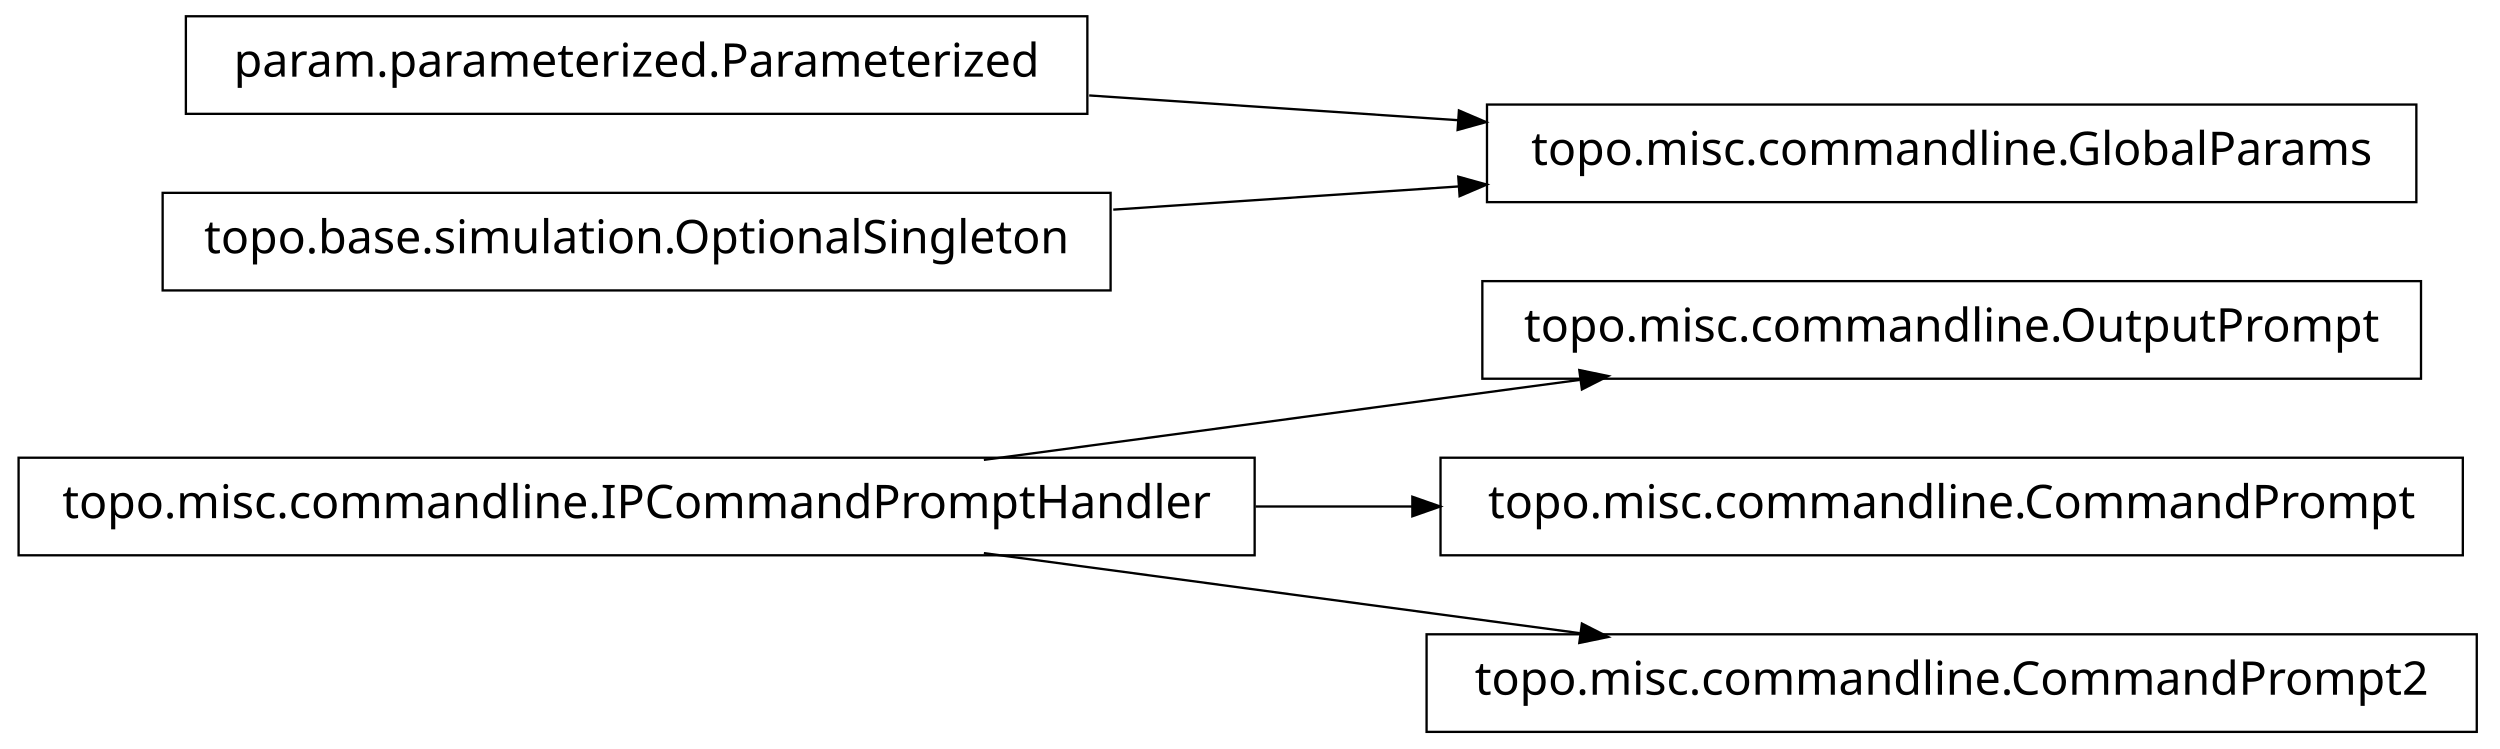
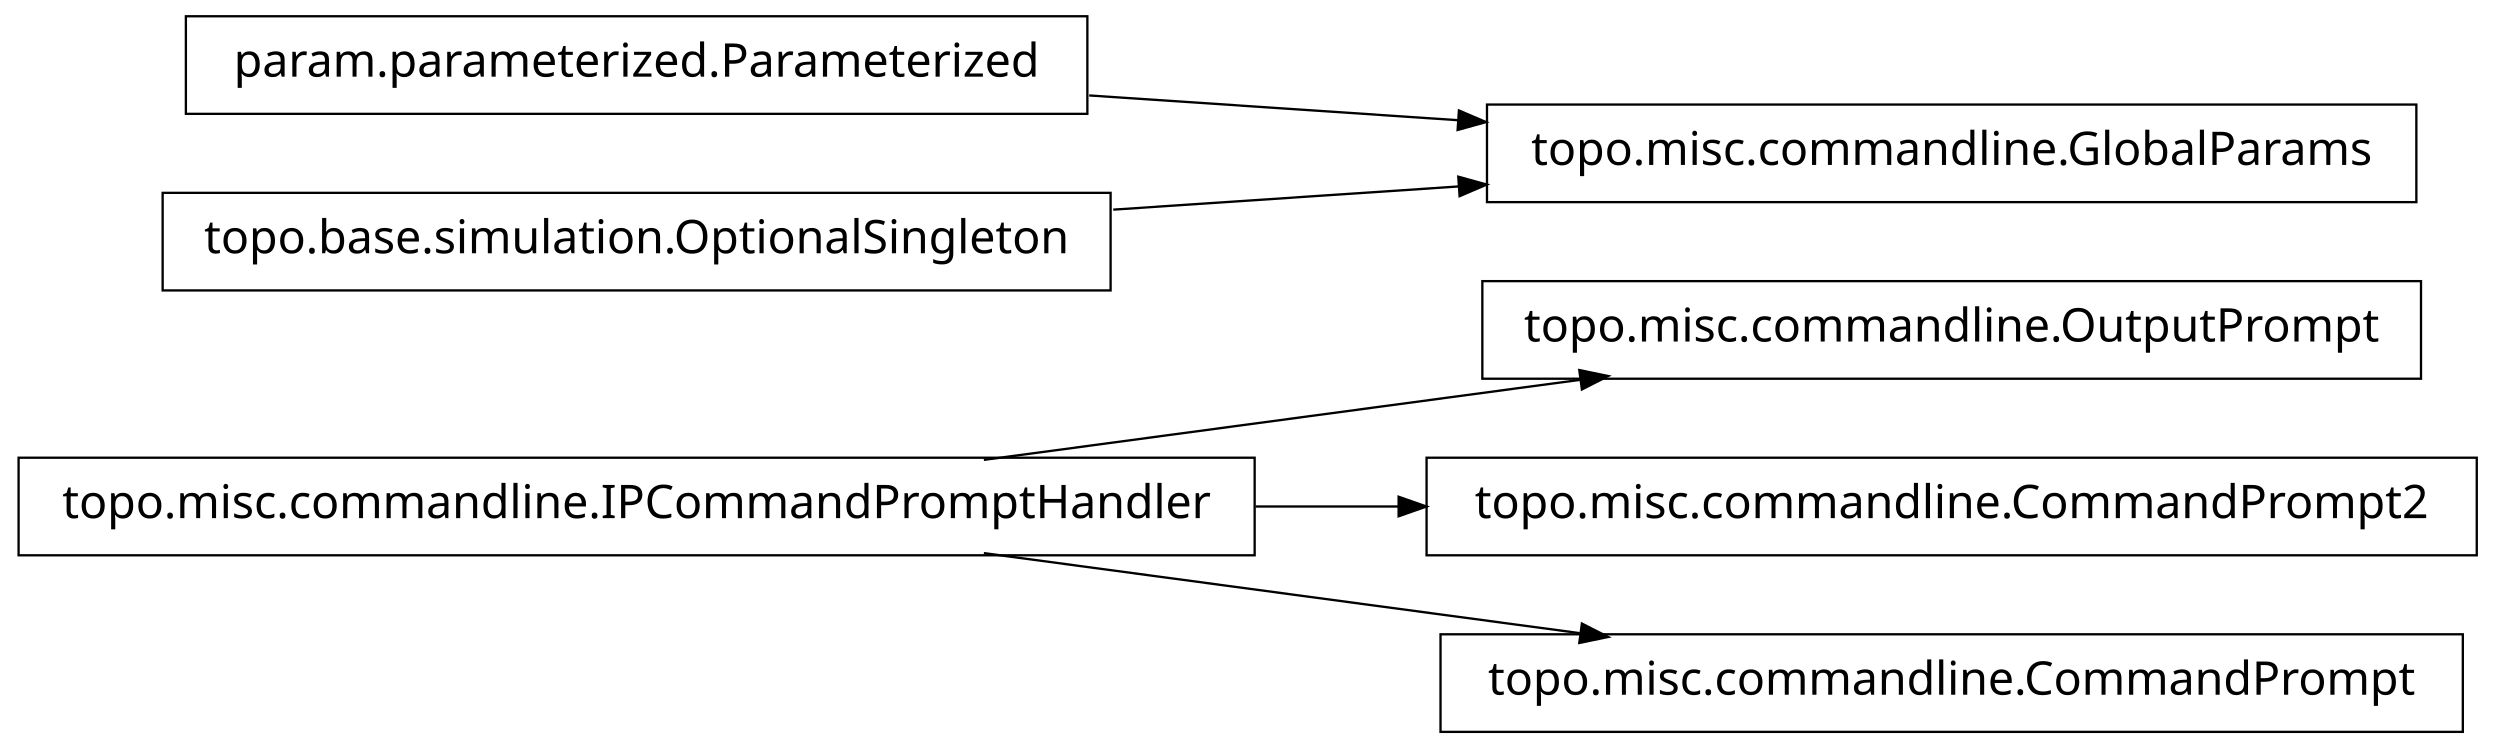
<svg xmlns="http://www.w3.org/2000/svg" width="538pt" height="161pt" viewBox="0.00 0.00 538.00 161.00">
  <g id="graph1" class="graph" transform="scale(1 1) rotate(0) translate(4 157)">
    <polygon fill="white" stroke="white" points="-4,5 -4,-157 535,-157 535,5 -4,5" />
    <g id="node1" class="node">
      <polygon fill="none" stroke="black" stroke-width="0.5" points="517,-96.5 315,-96.5 315,-75.5 517,-75.5 517,-96.5" />
      <text text-anchor="middle" x="416" y="-83.5" font-family="Vera" font-size="10.00">topo.misc.commandline.OutputPrompt</text>
    </g>
    <g id="node2" class="node">
      <polygon fill="none" stroke="black" stroke-width="0.5" points="266,-58.5 1.42109e-13,-58.5 0,-37.5 266,-37.5 266,-58.5" />
      <text text-anchor="middle" x="133" y="-45.5" font-family="Vera" font-size="10.00">topo.misc.commandline.IPCommandPromptHandler</text>
    </g>
    <g id="edge2" class="edge">
      <path fill="none" stroke="black" stroke-width="0.5" d="M207.725,-58.034C247.219,-63.337 295.718,-69.849 335.976,-75.255" />
      <polygon fill="black" stroke="black" points="336.159,-77.045 341.347,-75.976 336.625,-73.576 336.159,-77.045" />
    </g>
    <g id="node4" class="node">
-       <polygon fill="none" stroke="black" stroke-width="0.5" points="526,-58.5 306,-58.5 306,-37.5 526,-37.5 526,-58.5" />
-       <text text-anchor="middle" x="416" y="-45.5" font-family="Vera" font-size="10.00">topo.misc.commandline.CommandPrompt</text>
+       <polygon fill="none" stroke="black" stroke-width="0.5" points="529,-58.5 303,-58.5 303,-37.5 529,-37.5 529,-58.5" />
+       <text text-anchor="middle" x="416" y="-45.5" font-family="Vera" font-size="10.00">topo.misc.commandline.CommandPrompt2</text>
    </g>
    <g id="edge4" class="edge">
-       <path fill="none" stroke="black" stroke-width="0.5" d="M266.213,-48C277.527,-48 288.911,-48 300.075,-48" />
-       <polygon fill="black" stroke="black" points="300.188,-49.75 305.188,-48 300.188,-46.25 300.188,-49.75" />
+       <path fill="none" stroke="black" stroke-width="0.5" d="M266.213,-48C276.562,-48 286.97,-48 297.216,-48" />
+       <polygon fill="black" stroke="black" points="297.231,-49.75 302.231,-48 297.231,-46.25 297.231,-49.75" />
    </g>
-     <g id="node11" class="node">
-       <polygon fill="none" stroke="black" stroke-width="0.5" points="529,-20.5 303,-20.5 303,0.5 529,0.5 529,-20.5" />
-       <text text-anchor="middle" x="416" y="-7.5" font-family="Vera" font-size="10.00">topo.misc.commandline.CommandPrompt2</text>
+     <g id="node6" class="node">
+       <polygon fill="none" stroke="black" stroke-width="0.5" points="526,-20.5 306,-20.5 306,0.5 526,0.5 526,-20.5" />
+       <text text-anchor="middle" x="416" y="-7.5" font-family="Vera" font-size="10.00">topo.misc.commandline.CommandPrompt</text>
    </g>
-     <g id="edge10" class="edge">
+     <g id="edge6" class="edge">
      <path fill="none" stroke="black" stroke-width="0.5" d="M207.725,-37.966C247.219,-32.663 295.718,-26.151 335.976,-20.745" />
      <polygon fill="black" stroke="black" points="336.625,-22.424 341.347,-20.024 336.159,-18.955 336.625,-22.424" />
    </g>
-     <g id="node6" class="node">
+     <g id="node8" class="node">
      <polygon fill="none" stroke="black" stroke-width="0.5" points="516,-134.5 316,-134.5 316,-113.5 516,-113.5 516,-134.5" />
      <text text-anchor="middle" x="416" y="-121.5" font-family="Vera" font-size="10.00">topo.misc.commandline.GlobalParams</text>
    </g>
-     <g id="node7" class="node">
+     <g id="node9" class="node">
      <polygon fill="none" stroke="black" stroke-width="0.5" points="230,-153.5 36,-153.5 36,-132.5 230,-132.5 230,-153.5" />
      <text text-anchor="middle" x="133" y="-140.5" font-family="Vera" font-size="10.00">param.parameterized.Parameterized</text>
    </g>
-     <g id="edge6" class="edge">
+     <g id="edge8" class="edge">
      <path fill="none" stroke="black" stroke-width="0.5" d="M230.393,-136.461C256.024,-134.74 283.802,-132.876 309.868,-131.125" />
      <polygon fill="black" stroke="black" points="310.186,-132.858 315.057,-130.777 309.951,-129.366 310.186,-132.858" />
    </g>
-     <g id="node9" class="node">
+     <g id="node11" class="node">
      <polygon fill="none" stroke="black" stroke-width="0.5" points="235,-115.5 31,-115.5 31,-94.5 235,-94.5 235,-115.5" />
      <text text-anchor="middle" x="133" y="-102.5" font-family="Vera" font-size="10.00">topo.base.simulation.OptionalSingleton</text>
    </g>
-     <g id="edge8" class="edge">
+     <g id="edge10" class="edge">
      <path fill="none" stroke="black" stroke-width="0.5" d="M235.57,-111.886C259.789,-113.512 285.658,-115.249 310.025,-116.885" />
      <polygon fill="black" stroke="black" points="310.094,-118.644 315.2,-117.233 310.329,-115.151 310.094,-118.644" />
    </g>
  </g>
</svg>
